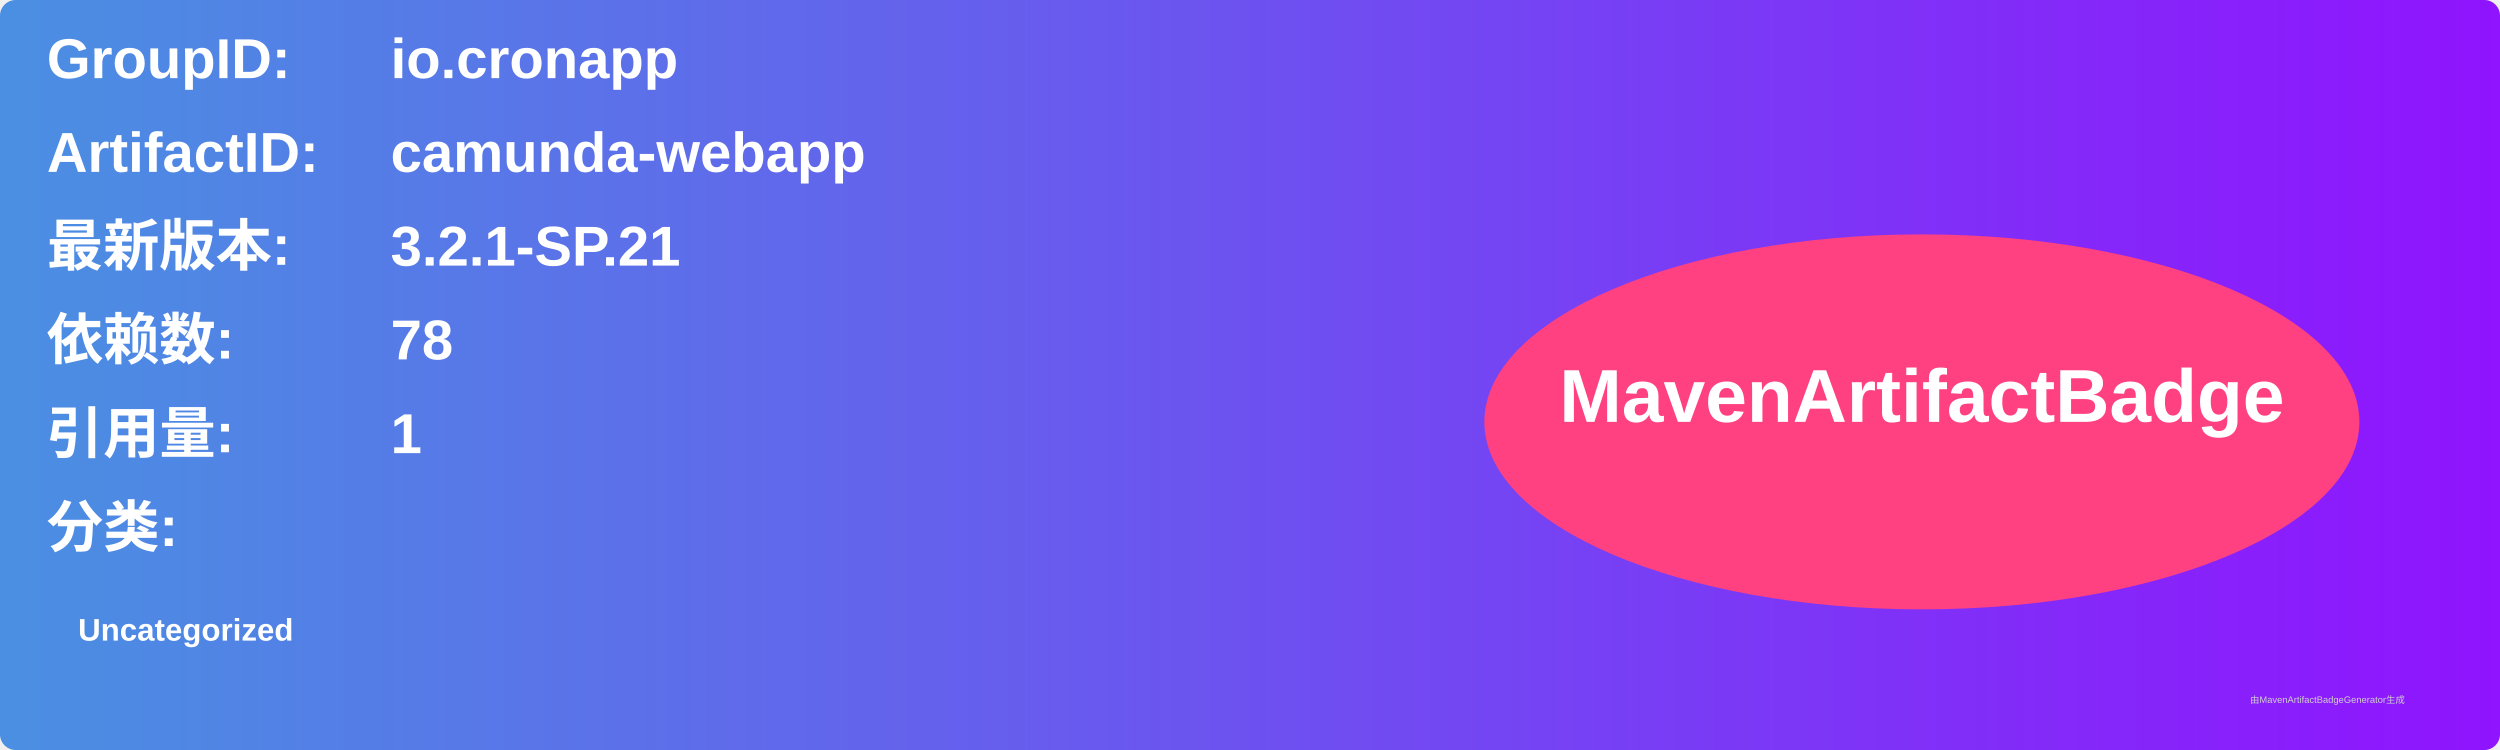
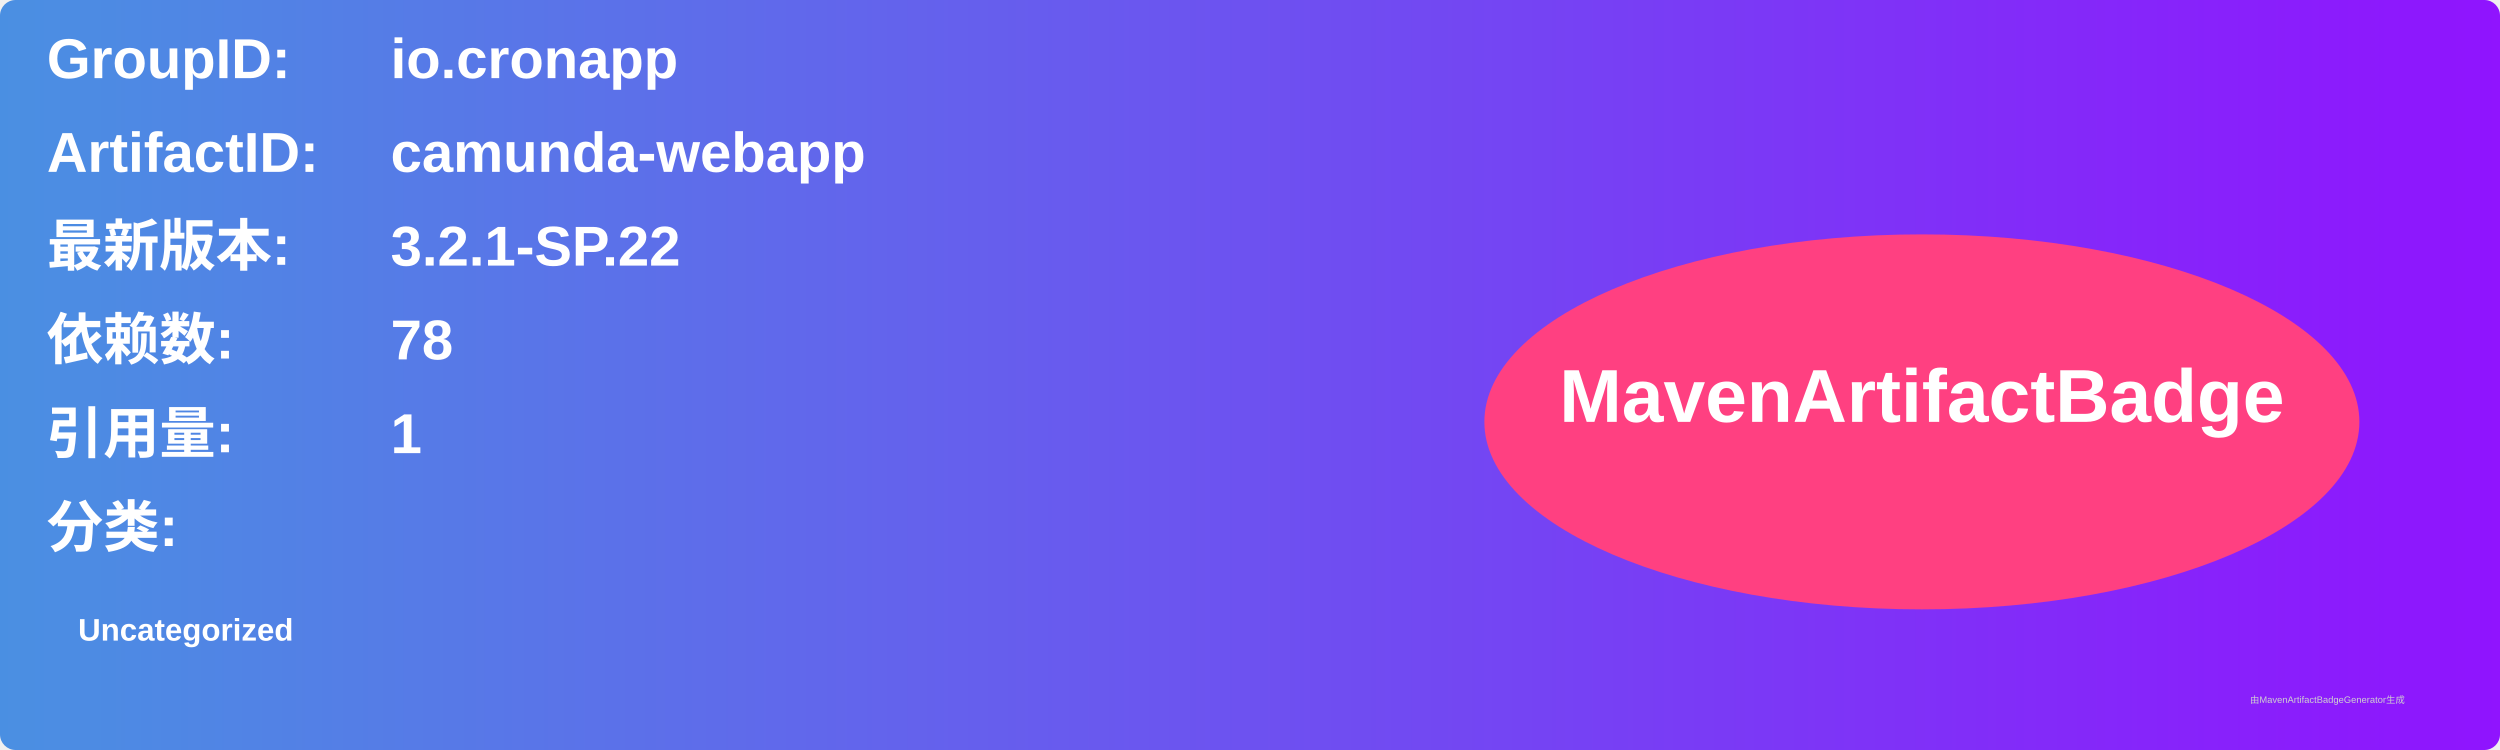
<svg xmlns="http://www.w3.org/2000/svg" width="800" height="240" viewBox="0 0 800 240">
  <linearGradient id="grad" x1="0%" y1="0%" x2="100%" y2="0%">
    <stop offset="0%" stop-color="#4a90e2" />
    <stop offset="100%" stop-color="#9013fe" />
  </linearGradient>
  <rect width="100%" height="100%" rx="5" ry="5" fill="url(#grad)" />
  <g transform="translate(15, 15)">
    <text x="0" y="10" font-family="Arial" font-size="18" fill="white" font-weight="bold" width="260">GroupID:</text>
    <text x="110" y="10" font-family="Arial" font-size="18" fill="white" font-weight="bold" width="460">io.cronapp</text>
    <text x="0" y="40" font-family="Arial" font-size="18" fill="white" font-weight="bold" width="260">ArtifactID:</text>
    <text x="110" y="40" font-family="Arial" font-size="18" fill="white" font-weight="bold" width="460">camunda-webapp</text>
    <text x="0" y="70" font-family="Arial" font-size="18" fill="white" font-weight="bold">最新版本:</text>
    <text x="110" y="70" font-family="Arial" font-size="18" fill="white" font-weight="bold">
-       <tspan font-weight="bold">3.2.1-SP.21</tspan>
+       <tspan font-weight="bold">3.2.1-SP.22</tspan>
    </text>
    <text x="0" y="100" font-family="Arial" font-size="18" fill="white" font-weight="bold">依赖数: </text>
    <text x="110" y="100" font-family="Arial" font-size="18" fill="white">
      <tspan font-weight="bold">78</tspan>
    </text>
    <text x="0" y="130" font-family="Arial" font-size="18" fill="white" font-weight="bold">引用量: </text>
    <text x="110" y="130" font-family="Arial" font-size="18" fill="white">
      <tspan font-weight="bold">1</tspan>
    </text>
    <text x="0" y="160" font-family="Arial" font-size="18" fill="white" font-weight="bold">分类:</text>
    <text x="10" y="190" font-family="Arial" font-size="10" fill="white">
      <tspan font-weight="bold">Uncategorized</tspan>
    </text>
    <ellipse cx="600" cy="120" rx="140" ry="60" fill="#ff4081" />
    <text x="600" y="120" text-anchor="middle" font-family="Arial" font-size="24" fill="white" font-weight="bold">MavenArtifactBadge</text>
  </g>
  <text x="720" y="225" font-family="Arial" font-size="3" fill="#d0d0d0">由MavenArtifactBadgeGenerator生成</text>
</svg>
